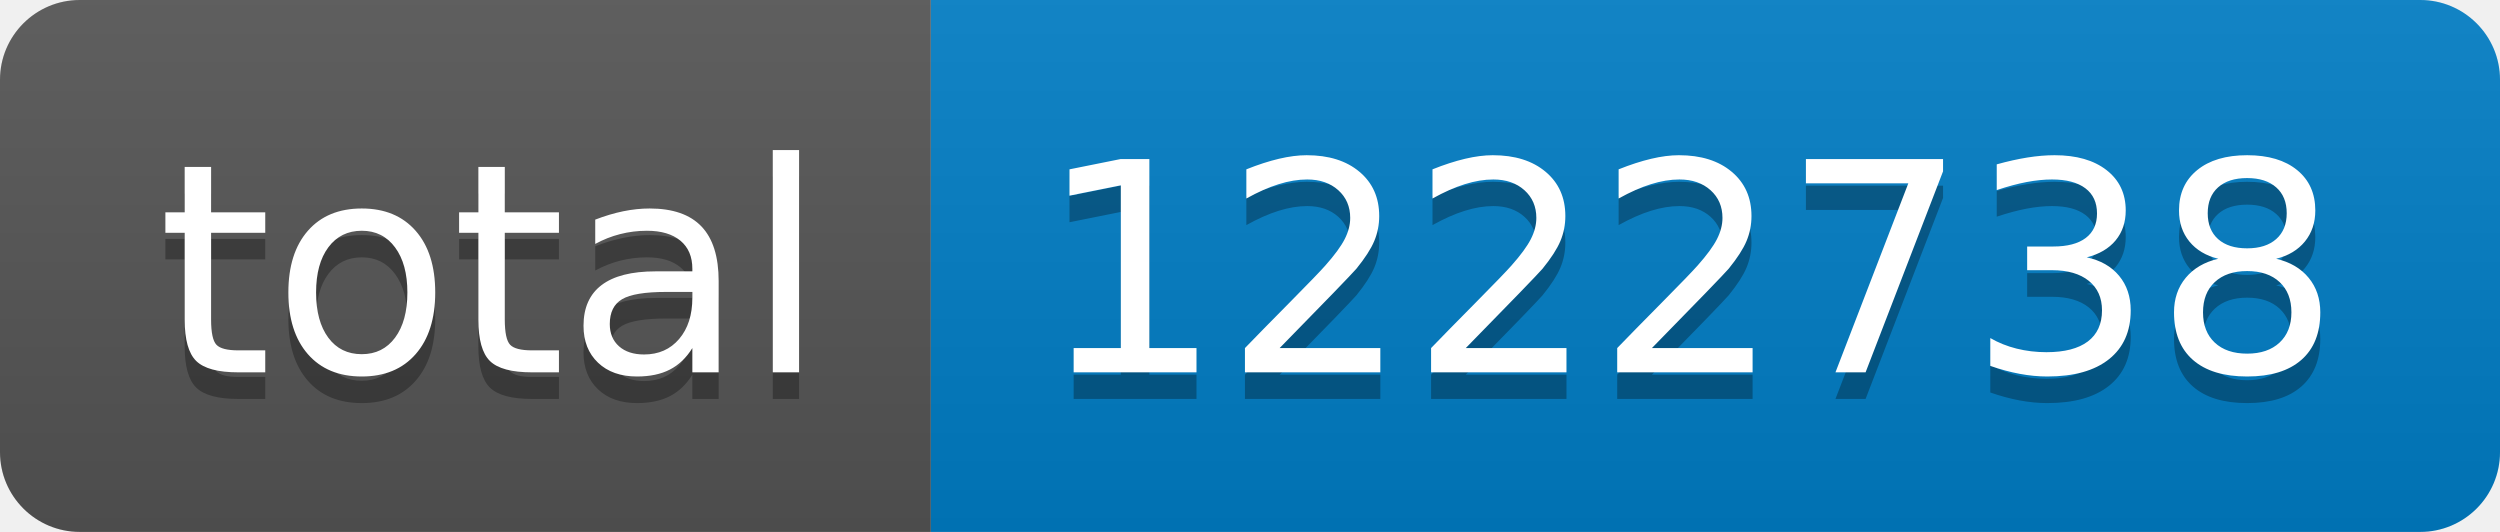
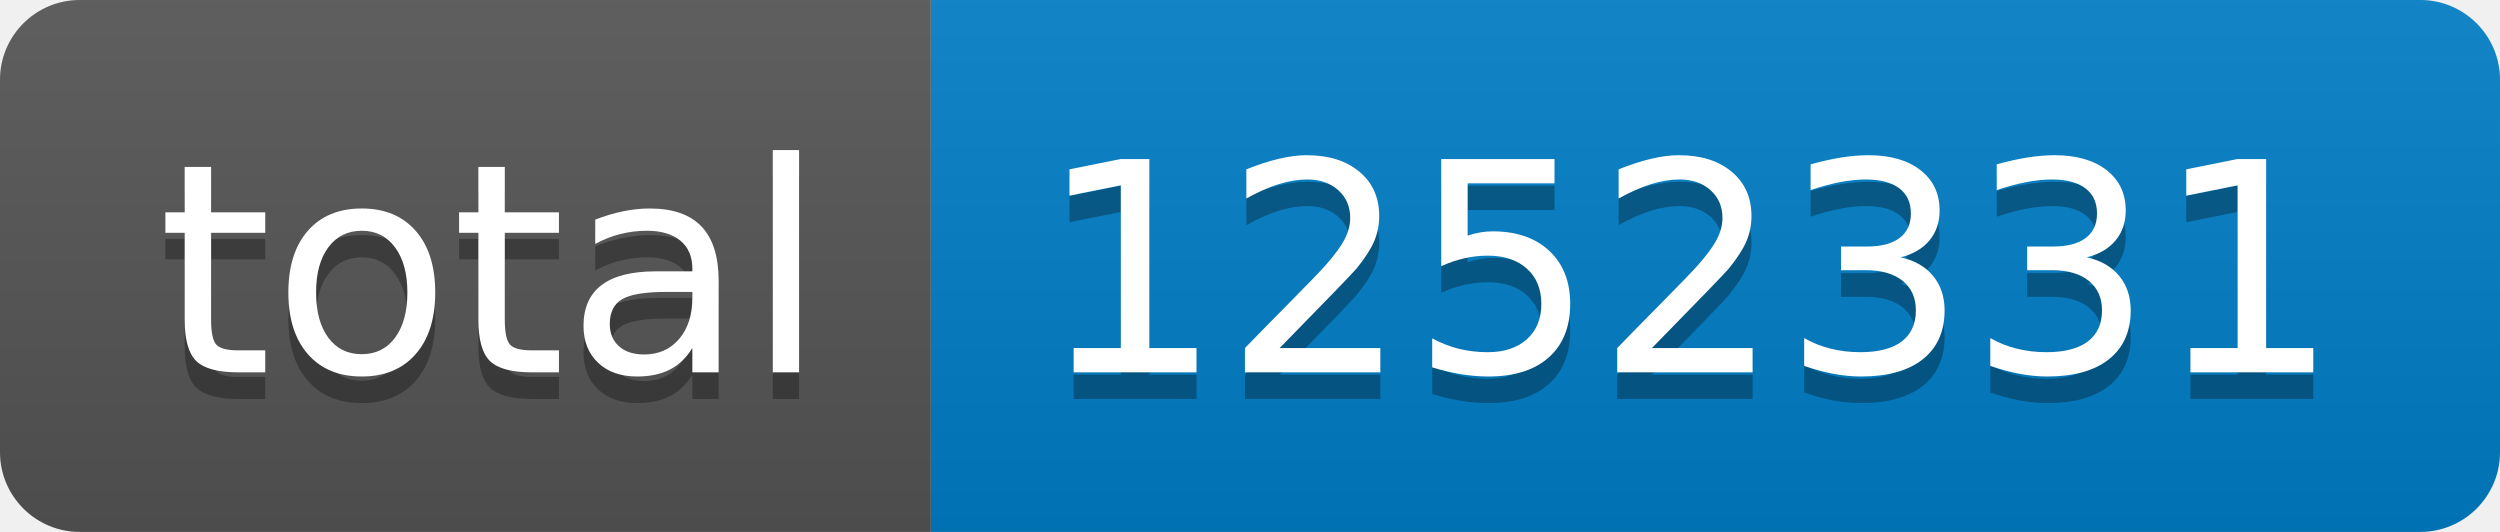
- <svg xmlns="http://www.w3.org/2000/svg" width="94" height="20" role="img" aria-label="total: 1222738">
+ <svg xmlns="http://www.w3.org/2000/svg" width="94" height="20" role="img" aria-label="total: 1252331">
  <linearGradient id="s" x2="0" y2="100%">
    <stop offset="0" stop-color="#bbb" stop-opacity=".1" />
    <stop offset="1" stop-opacity=".1" />
  </linearGradient>
  <clipPath id="r">
    <rect width="94" height="20" rx="3" fill="#fff" />
  </clipPath>
  <g clip-path="url(#r)">
    <rect width="35" height="20" fill="#555" />
    <rect x="35" width="59" height="20" fill="#007ec6" />
    <rect width="94" height="20" fill="url(#s)" />
  </g>
  <g fill="#fff" text-anchor="middle" font-family="Verdana,Geneva,DejaVu Sans,sans-serif" text-rendering="geometricPrecision" font-size="110">
    <text aria-hidden="true" x="185" y="150" fill="#010101" fill-opacity=".3" transform="scale(.1)" textLength="250">total</text>
    <text x="185" y="140" transform="scale(.1)" fill="#fff" textLength="250">total</text>
-     <text aria-hidden="true" x="635" y="150" fill="#010101" fill-opacity=".3" transform="scale(.1)" textLength="490">1222738</text>
-     <text x="635" y="140" transform="scale(.1)" fill="#fff" textLength="490">1222738</text>
+     <text aria-hidden="true" x="635" y="150" fill="#010101" fill-opacity=".3" transform="scale(.1)" textLength="490">1252331</text>
+     <text x="635" y="140" transform="scale(.1)" fill="#fff" textLength="490">1252331</text>
  </g>
</svg>
